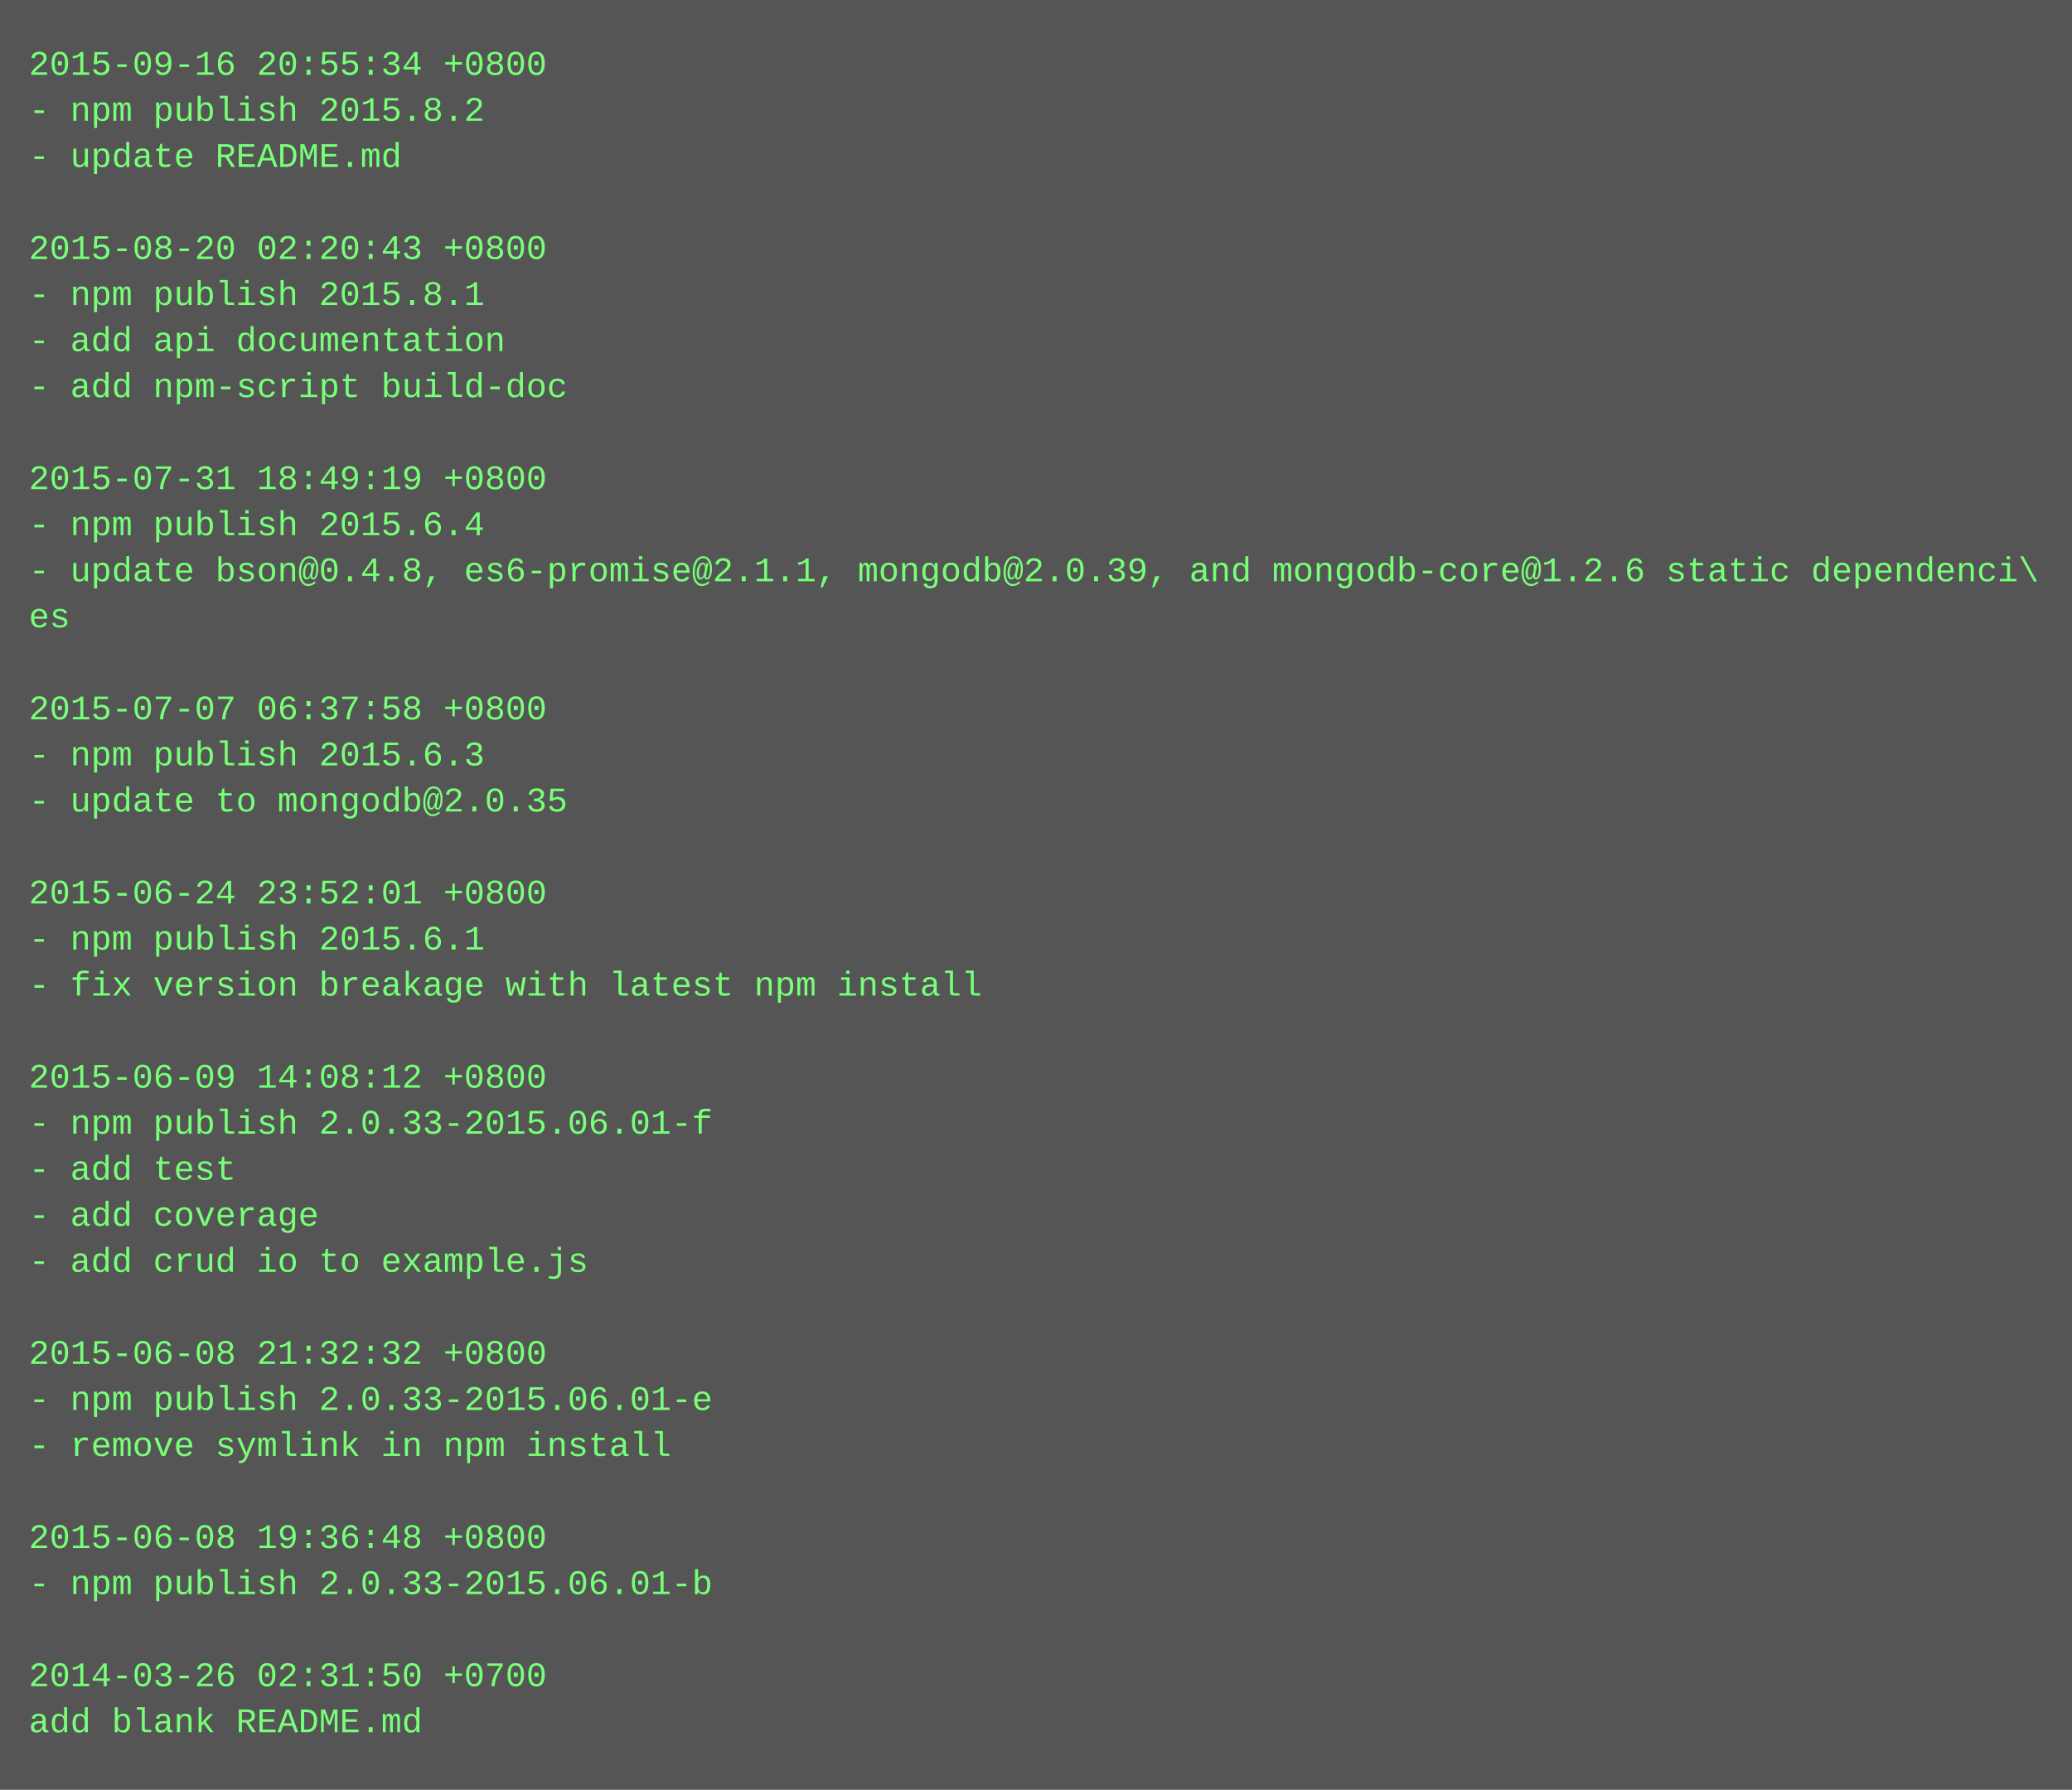
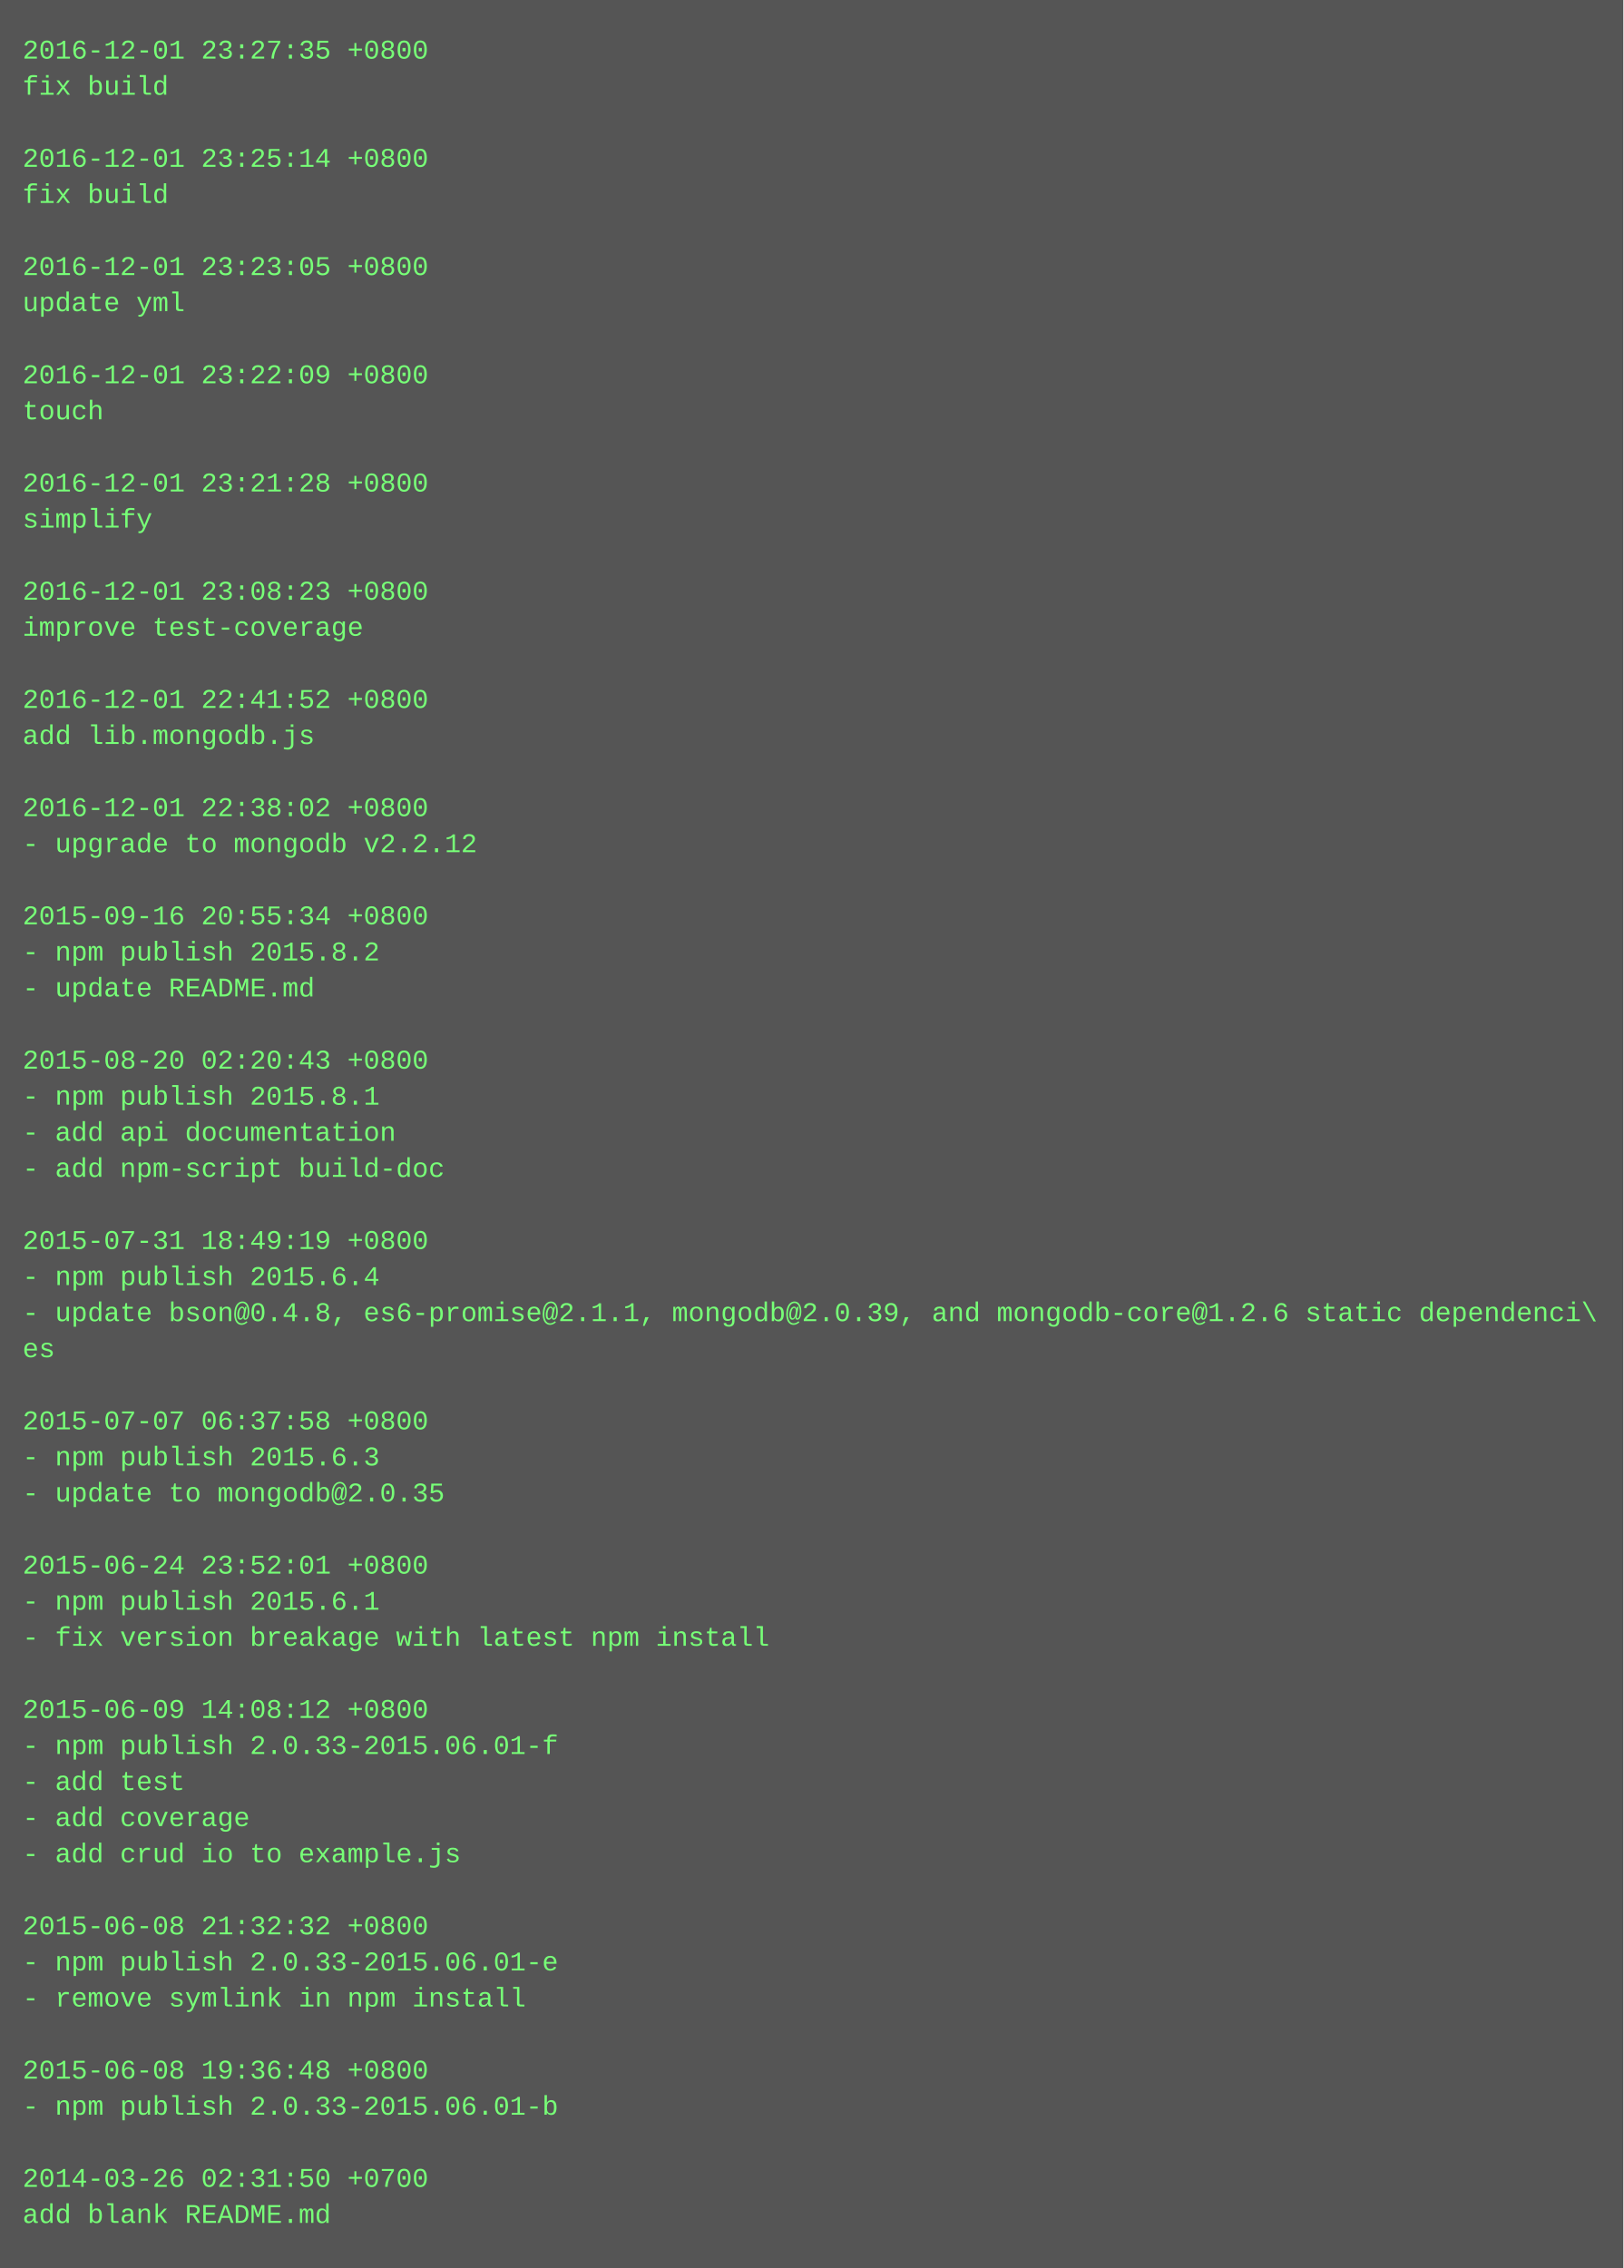
- <svg xmlns="http://www.w3.org/2000/svg" height="622" width="720">
-   <rect height="622" fill="#555" width="720" />
+ <svg xmlns="http://www.w3.org/2000/svg" height="1006" width="720">
+   <rect height="1006" fill="#555" width="720" />
  <text fill="#7f7" font-family="Courier New" font-size="12" xml:space="preserve">
-     <tspan x="10" y="26">2015-09-16 20:55:34 +0800</tspan>
-     <tspan x="10" y="42">- npm publish 2015.8.2</tspan>
-     <tspan x="10" y="58">- update README.md</tspan>
-     <tspan x="10" y="74" />
-     <tspan x="10" y="90">2015-08-20 02:20:43 +0800</tspan>
-     <tspan x="10" y="106">- npm publish 2015.8.1</tspan>
-     <tspan x="10" y="122">- add api documentation</tspan>
-     <tspan x="10" y="138">- add npm-script build-doc</tspan>
+     <tspan x="10" y="26">2016-12-01 23:27:35 +0800</tspan>
+     <tspan x="10" y="42">fix build</tspan>
+     <tspan x="10" y="58" />
+     <tspan x="10" y="74">2016-12-01 23:25:14 +0800</tspan>
+     <tspan x="10" y="90">fix build</tspan>
+     <tspan x="10" y="106" />
+     <tspan x="10" y="122">2016-12-01 23:23:05 +0800</tspan>
+     <tspan x="10" y="138">update yml</tspan>
    <tspan x="10" y="154" />
-     <tspan x="10" y="170">2015-07-31 18:49:19 +0800</tspan>
-     <tspan x="10" y="186">- npm publish 2015.6.4</tspan>
-     <tspan x="10" y="202">- update bson@0.4.8, es6-promise@2.1.1, mongodb@2.0.39, and mongodb-core@1.2.6 static dependenci\</tspan>
-     <tspan x="10" y="218">es</tspan>
-     <tspan x="10" y="234" />
-     <tspan x="10" y="250">2015-07-07 06:37:58 +0800</tspan>
-     <tspan x="10" y="266">- npm publish 2015.6.3</tspan>
-     <tspan x="10" y="282">- update to mongodb@2.0.35</tspan>
+     <tspan x="10" y="170">2016-12-01 23:22:09 +0800</tspan>
+     <tspan x="10" y="186">touch</tspan>
+     <tspan x="10" y="202" />
+     <tspan x="10" y="218">2016-12-01 23:21:28 +0800</tspan>
+     <tspan x="10" y="234">simplify</tspan>
+     <tspan x="10" y="250" />
+     <tspan x="10" y="266">2016-12-01 23:08:23 +0800</tspan>
+     <tspan x="10" y="282">improve test-coverage</tspan>
    <tspan x="10" y="298" />
-     <tspan x="10" y="314">2015-06-24 23:52:01 +0800</tspan>
-     <tspan x="10" y="330">- npm publish 2015.6.1</tspan>
-     <tspan x="10" y="346">- fix version breakage with latest npm install</tspan>
-     <tspan x="10" y="362" />
-     <tspan x="10" y="378">2015-06-09 14:08:12 +0800</tspan>
-     <tspan x="10" y="394">- npm publish 2.0.33-2015.06.01-f</tspan>
-     <tspan x="10" y="410">- add test</tspan>
-     <tspan x="10" y="426">- add coverage</tspan>
-     <tspan x="10" y="442">- add crud io to example.js</tspan>
+     <tspan x="10" y="314">2016-12-01 22:41:52 +0800</tspan>
+     <tspan x="10" y="330">add lib.mongodb.js</tspan>
+     <tspan x="10" y="346" />
+     <tspan x="10" y="362">2016-12-01 22:38:02 +0800</tspan>
+     <tspan x="10" y="378">- upgrade to mongodb v2.2.12</tspan>
+     <tspan x="10" y="394" />
+     <tspan x="10" y="410">2015-09-16 20:55:34 +0800</tspan>
+     <tspan x="10" y="426">- npm publish 2015.8.2</tspan>
+     <tspan x="10" y="442">- update README.md</tspan>
    <tspan x="10" y="458" />
-     <tspan x="10" y="474">2015-06-08 21:32:32 +0800</tspan>
-     <tspan x="10" y="490">- npm publish 2.0.33-2015.06.01-e</tspan>
-     <tspan x="10" y="506">- remove symlink in npm install</tspan>
-     <tspan x="10" y="522" />
-     <tspan x="10" y="538">2015-06-08 19:36:48 +0800</tspan>
-     <tspan x="10" y="554">- npm publish 2.0.33-2015.06.01-b</tspan>
-     <tspan x="10" y="570" />
-     <tspan x="10" y="586">2014-03-26 02:31:50 +0700</tspan>
-     <tspan x="10" y="602">add blank README.md</tspan>
+     <tspan x="10" y="474">2015-08-20 02:20:43 +0800</tspan>
+     <tspan x="10" y="490">- npm publish 2015.8.1</tspan>
+     <tspan x="10" y="506">- add api documentation</tspan>
+     <tspan x="10" y="522">- add npm-script build-doc</tspan>
+     <tspan x="10" y="538" />
+     <tspan x="10" y="554">2015-07-31 18:49:19 +0800</tspan>
+     <tspan x="10" y="570">- npm publish 2015.6.4</tspan>
+     <tspan x="10" y="586">- update bson@0.4.8, es6-promise@2.1.1, mongodb@2.0.39, and mongodb-core@1.2.6 static dependenci\</tspan>
+     <tspan x="10" y="602">es</tspan>
+     <tspan x="10" y="618" />
+     <tspan x="10" y="634">2015-07-07 06:37:58 +0800</tspan>
+     <tspan x="10" y="650">- npm publish 2015.6.3</tspan>
+     <tspan x="10" y="666">- update to mongodb@2.0.35</tspan>
+     <tspan x="10" y="682" />
+     <tspan x="10" y="698">2015-06-24 23:52:01 +0800</tspan>
+     <tspan x="10" y="714">- npm publish 2015.6.1</tspan>
+     <tspan x="10" y="730">- fix version breakage with latest npm install</tspan>
+     <tspan x="10" y="746" />
+     <tspan x="10" y="762">2015-06-09 14:08:12 +0800</tspan>
+     <tspan x="10" y="778">- npm publish 2.0.33-2015.06.01-f</tspan>
+     <tspan x="10" y="794">- add test</tspan>
+     <tspan x="10" y="810">- add coverage</tspan>
+     <tspan x="10" y="826">- add crud io to example.js</tspan>
+     <tspan x="10" y="842" />
+     <tspan x="10" y="858">2015-06-08 21:32:32 +0800</tspan>
+     <tspan x="10" y="874">- npm publish 2.0.33-2015.06.01-e</tspan>
+     <tspan x="10" y="890">- remove symlink in npm install</tspan>
+     <tspan x="10" y="906" />
+     <tspan x="10" y="922">2015-06-08 19:36:48 +0800</tspan>
+     <tspan x="10" y="938">- npm publish 2.0.33-2015.06.01-b</tspan>
+     <tspan x="10" y="954" />
+     <tspan x="10" y="970">2014-03-26 02:31:50 +0700</tspan>
+     <tspan x="10" y="986">add blank README.md</tspan>
  </text>
</svg>
